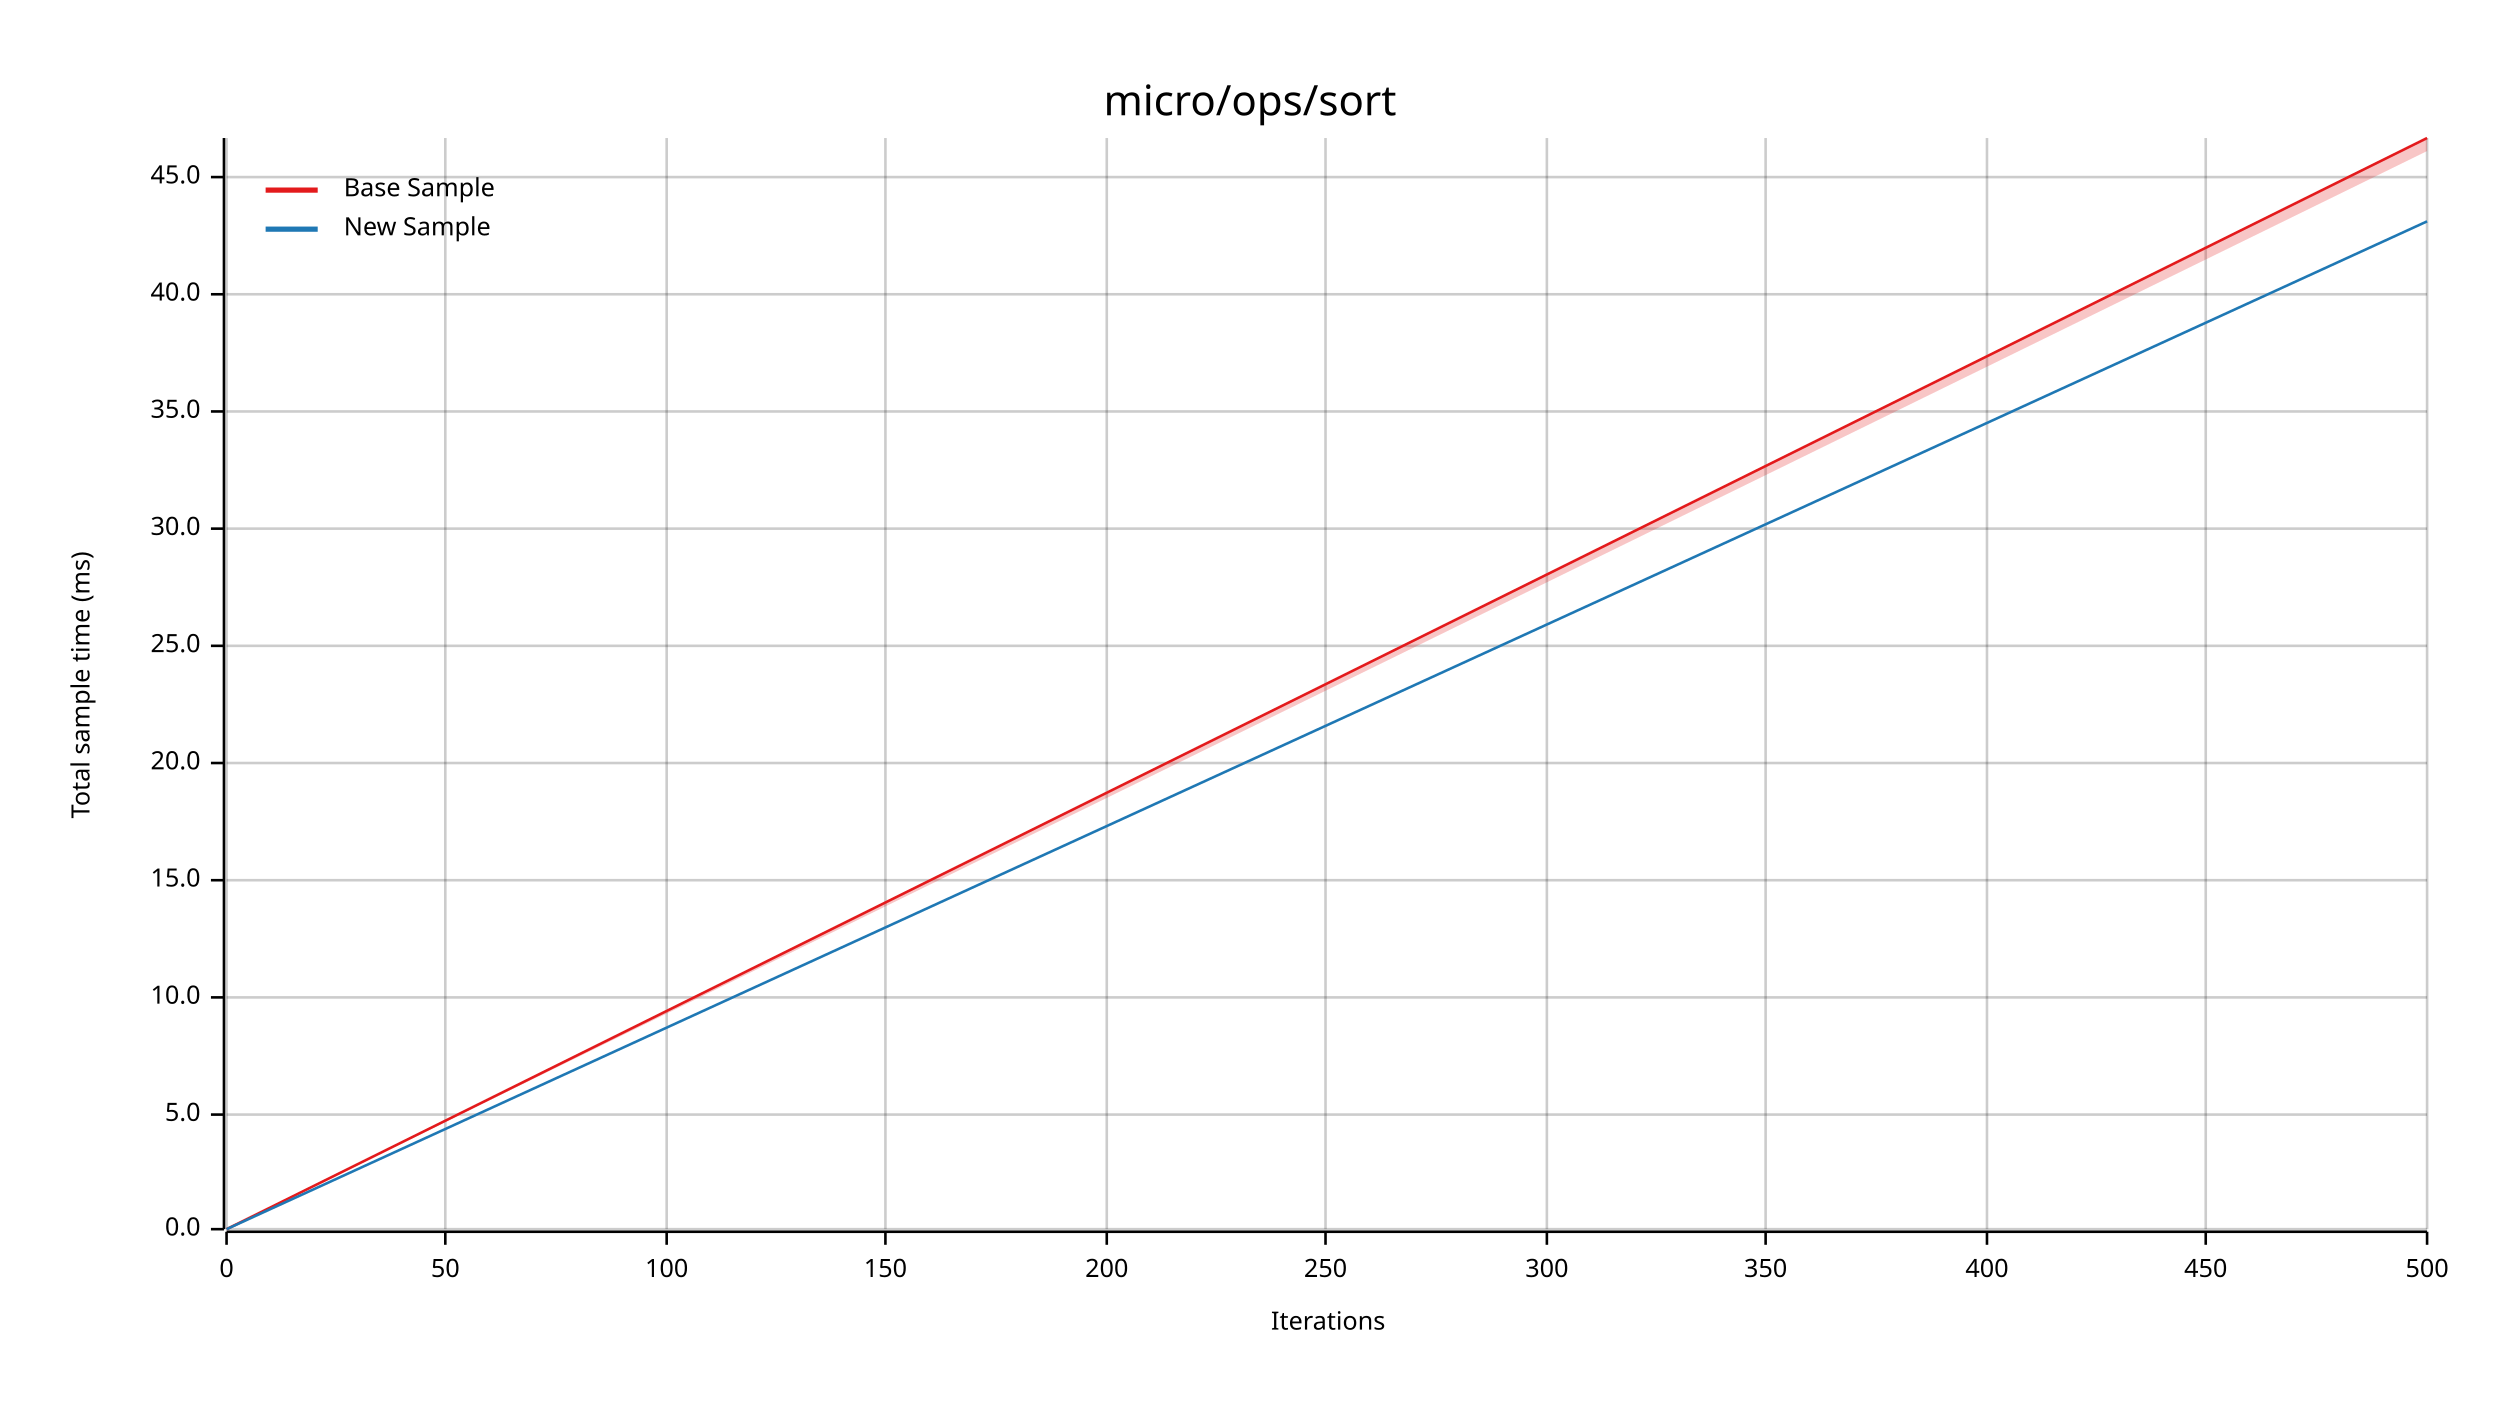
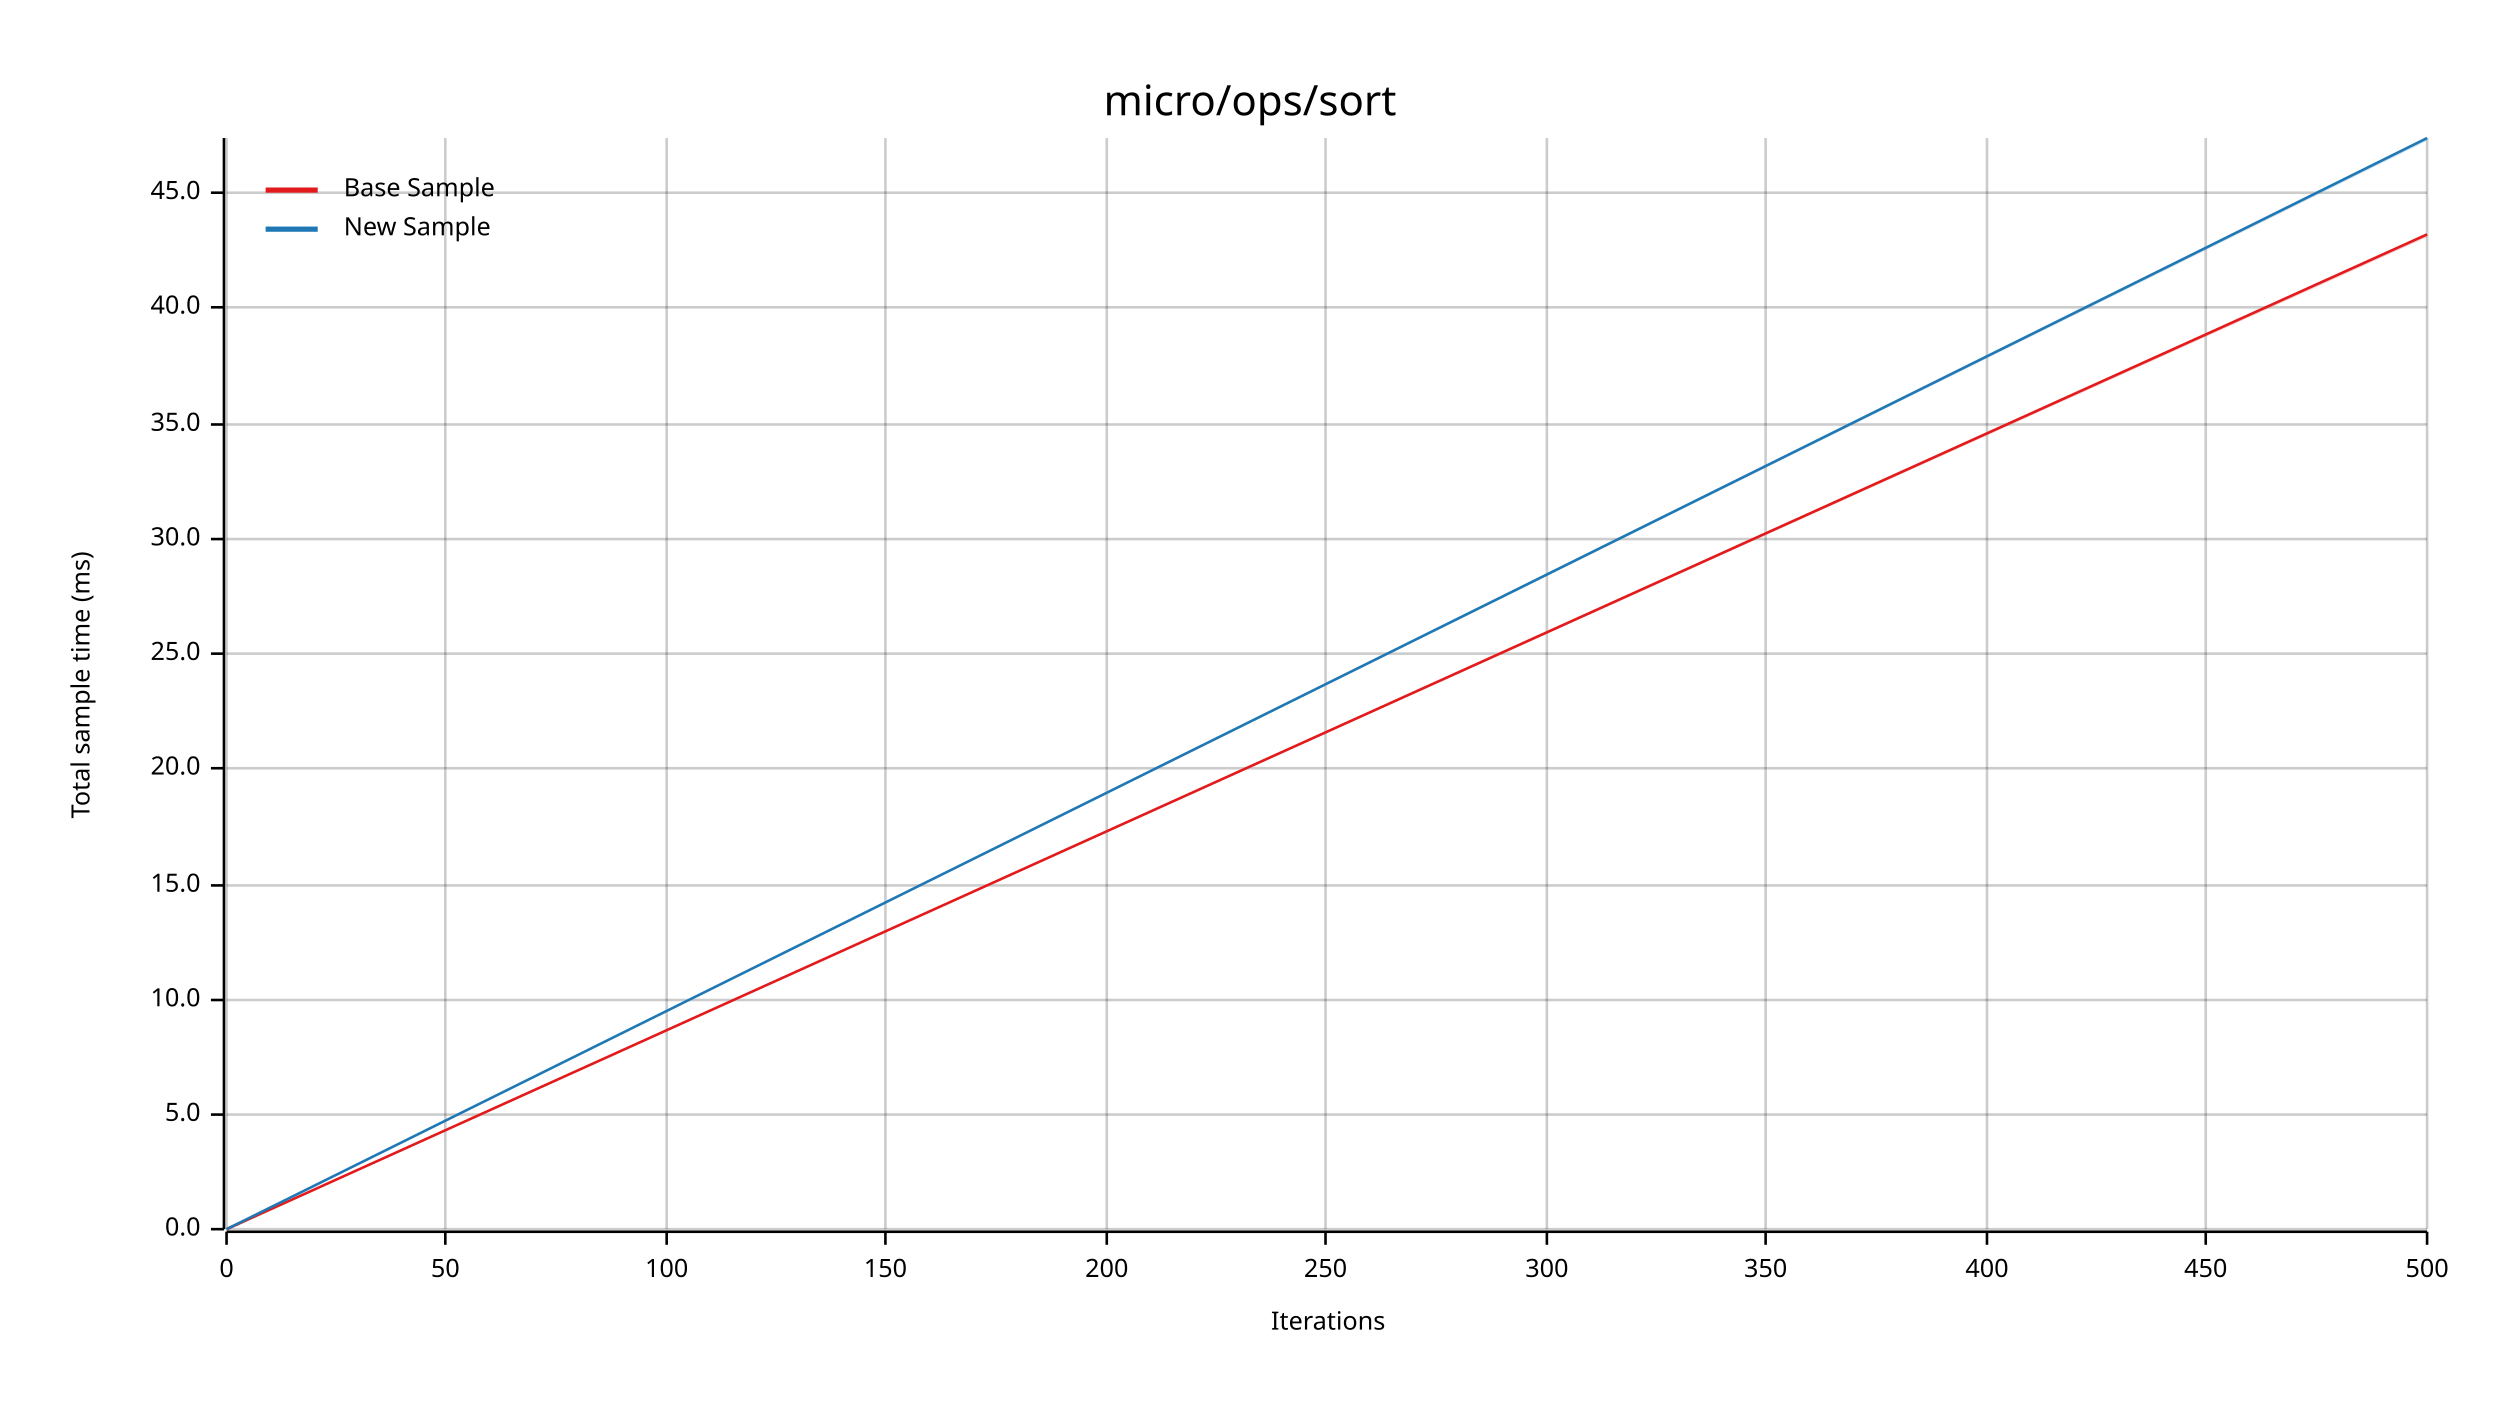
<svg xmlns="http://www.w3.org/2000/svg" width="960" height="540" viewBox="0 0 960 540">
  <text x="480" y="32" dy="0.76em" text-anchor="middle" font-family="sans-serif" font-size="16.129" opacity="1" fill="#000000">
micro/ops/sort
</text>
  <text x="27" y="263" dy="0.76em" text-anchor="middle" font-family="sans-serif" font-size="9.677" opacity="1" fill="#000000" transform="rotate(270, 27, 263)">
Total sample time (ms)
</text>
  <text x="510" y="513" dy="-0.5ex" text-anchor="middle" font-family="sans-serif" font-size="9.677" opacity="1" fill="#000000">
Iterations
</text>
  <line opacity="0.2" stroke="#000000" stroke-width="1" x1="87" y1="472" x2="87" y2="53" />
  <line opacity="0.2" stroke="#000000" stroke-width="1" x1="171" y1="472" x2="171" y2="53" />
  <line opacity="0.2" stroke="#000000" stroke-width="1" x1="256" y1="472" x2="256" y2="53" />
  <line opacity="0.2" stroke="#000000" stroke-width="1" x1="340" y1="472" x2="340" y2="53" />
  <line opacity="0.2" stroke="#000000" stroke-width="1" x1="425" y1="472" x2="425" y2="53" />
  <line opacity="0.2" stroke="#000000" stroke-width="1" x1="509" y1="472" x2="509" y2="53" />
  <line opacity="0.2" stroke="#000000" stroke-width="1" x1="594" y1="472" x2="594" y2="53" />
  <line opacity="0.2" stroke="#000000" stroke-width="1" x1="678" y1="472" x2="678" y2="53" />
  <line opacity="0.2" stroke="#000000" stroke-width="1" x1="763" y1="472" x2="763" y2="53" />
  <line opacity="0.2" stroke="#000000" stroke-width="1" x1="847" y1="472" x2="847" y2="53" />
  <line opacity="0.2" stroke="#000000" stroke-width="1" x1="932" y1="472" x2="932" y2="53" />
  <line opacity="0.2" stroke="#000000" stroke-width="1" x1="87" y1="472" x2="932" y2="472" />
  <line opacity="0.2" stroke="#000000" stroke-width="1" x1="87" y1="428" x2="932" y2="428" />
-   <line opacity="0.2" stroke="#000000" stroke-width="1" x1="87" y1="383" x2="932" y2="383" />
-   <line opacity="0.2" stroke="#000000" stroke-width="1" x1="87" y1="338" x2="932" y2="338" />
-   <line opacity="0.2" stroke="#000000" stroke-width="1" x1="87" y1="293" x2="932" y2="293" />
-   <line opacity="0.2" stroke="#000000" stroke-width="1" x1="87" y1="248" x2="932" y2="248" />
-   <line opacity="0.2" stroke="#000000" stroke-width="1" x1="87" y1="203" x2="932" y2="203" />
-   <line opacity="0.2" stroke="#000000" stroke-width="1" x1="87" y1="158" x2="932" y2="158" />
-   <line opacity="0.2" stroke="#000000" stroke-width="1" x1="87" y1="113" x2="932" y2="113" />
-   <line opacity="0.2" stroke="#000000" stroke-width="1" x1="87" y1="68" x2="932" y2="68" />
+   <line opacity="0.2" stroke="#000000" stroke-width="1" x1="87" y1="384" x2="932" y2="384" />
+   <line opacity="0.2" stroke="#000000" stroke-width="1" x1="87" y1="340" x2="932" y2="340" />
+   <line opacity="0.2" stroke="#000000" stroke-width="1" x1="87" y1="295" x2="932" y2="295" />
+   <line opacity="0.2" stroke="#000000" stroke-width="1" x1="87" y1="251" x2="932" y2="251" />
+   <line opacity="0.2" stroke="#000000" stroke-width="1" x1="87" y1="207" x2="932" y2="207" />
+   <line opacity="0.2" stroke="#000000" stroke-width="1" x1="87" y1="163" x2="932" y2="163" />
+   <line opacity="0.2" stroke="#000000" stroke-width="1" x1="87" y1="118" x2="932" y2="118" />
+   <line opacity="0.2" stroke="#000000" stroke-width="1" x1="87" y1="74" x2="932" y2="74" />
  <polyline fill="none" opacity="1" stroke="#000000" stroke-width="1" points="86,53 86,472 " />
  <text x="77" y="472" dy="0.5ex" text-anchor="end" font-family="sans-serif" font-size="9.677" opacity="1" fill="#000000">
0.0
</text>
  <polyline fill="none" opacity="1" stroke="#000000" stroke-width="1" points="81,472 86,472 " />
  <text x="77" y="428" dy="0.5ex" text-anchor="end" font-family="sans-serif" font-size="9.677" opacity="1" fill="#000000">
5.0
</text>
  <polyline fill="none" opacity="1" stroke="#000000" stroke-width="1" points="81,428 86,428 " />
-   <text x="77" y="383" dy="0.5ex" text-anchor="end" font-family="sans-serif" font-size="9.677" opacity="1" fill="#000000">
+   <text x="77" y="384" dy="0.5ex" text-anchor="end" font-family="sans-serif" font-size="9.677" opacity="1" fill="#000000">
10.0
</text>
-   <polyline fill="none" opacity="1" stroke="#000000" stroke-width="1" points="81,383 86,383 " />
-   <text x="77" y="338" dy="0.5ex" text-anchor="end" font-family="sans-serif" font-size="9.677" opacity="1" fill="#000000">
+   <polyline fill="none" opacity="1" stroke="#000000" stroke-width="1" points="81,384 86,384 " />
+   <text x="77" y="340" dy="0.5ex" text-anchor="end" font-family="sans-serif" font-size="9.677" opacity="1" fill="#000000">
15.0
</text>
-   <polyline fill="none" opacity="1" stroke="#000000" stroke-width="1" points="81,338 86,338 " />
-   <text x="77" y="293" dy="0.5ex" text-anchor="end" font-family="sans-serif" font-size="9.677" opacity="1" fill="#000000">
+   <polyline fill="none" opacity="1" stroke="#000000" stroke-width="1" points="81,340 86,340 " />
+   <text x="77" y="295" dy="0.5ex" text-anchor="end" font-family="sans-serif" font-size="9.677" opacity="1" fill="#000000">
20.0
</text>
-   <polyline fill="none" opacity="1" stroke="#000000" stroke-width="1" points="81,293 86,293 " />
-   <text x="77" y="248" dy="0.5ex" text-anchor="end" font-family="sans-serif" font-size="9.677" opacity="1" fill="#000000">
+   <polyline fill="none" opacity="1" stroke="#000000" stroke-width="1" points="81,295 86,295 " />
+   <text x="77" y="251" dy="0.5ex" text-anchor="end" font-family="sans-serif" font-size="9.677" opacity="1" fill="#000000">
25.0
</text>
-   <polyline fill="none" opacity="1" stroke="#000000" stroke-width="1" points="81,248 86,248 " />
-   <text x="77" y="203" dy="0.5ex" text-anchor="end" font-family="sans-serif" font-size="9.677" opacity="1" fill="#000000">
+   <polyline fill="none" opacity="1" stroke="#000000" stroke-width="1" points="81,251 86,251 " />
+   <text x="77" y="207" dy="0.5ex" text-anchor="end" font-family="sans-serif" font-size="9.677" opacity="1" fill="#000000">
30.0
</text>
-   <polyline fill="none" opacity="1" stroke="#000000" stroke-width="1" points="81,203 86,203 " />
-   <text x="77" y="158" dy="0.5ex" text-anchor="end" font-family="sans-serif" font-size="9.677" opacity="1" fill="#000000">
+   <polyline fill="none" opacity="1" stroke="#000000" stroke-width="1" points="81,207 86,207 " />
+   <text x="77" y="163" dy="0.5ex" text-anchor="end" font-family="sans-serif" font-size="9.677" opacity="1" fill="#000000">
35.0
</text>
-   <polyline fill="none" opacity="1" stroke="#000000" stroke-width="1" points="81,158 86,158 " />
-   <text x="77" y="113" dy="0.5ex" text-anchor="end" font-family="sans-serif" font-size="9.677" opacity="1" fill="#000000">
+   <polyline fill="none" opacity="1" stroke="#000000" stroke-width="1" points="81,163 86,163 " />
+   <text x="77" y="118" dy="0.5ex" text-anchor="end" font-family="sans-serif" font-size="9.677" opacity="1" fill="#000000">
40.0
</text>
-   <polyline fill="none" opacity="1" stroke="#000000" stroke-width="1" points="81,113 86,113 " />
-   <text x="77" y="68" dy="0.5ex" text-anchor="end" font-family="sans-serif" font-size="9.677" opacity="1" fill="#000000">
+   <polyline fill="none" opacity="1" stroke="#000000" stroke-width="1" points="81,118 86,118 " />
+   <text x="77" y="74" dy="0.5ex" text-anchor="end" font-family="sans-serif" font-size="9.677" opacity="1" fill="#000000">
45.0
</text>
-   <polyline fill="none" opacity="1" stroke="#000000" stroke-width="1" points="81,68 86,68 " />
+   <polyline fill="none" opacity="1" stroke="#000000" stroke-width="1" points="81,74 86,74 " />
  <polyline fill="none" opacity="1" stroke="#000000" stroke-width="1" points="87,473 932,473 " />
  <text x="87" y="483" dy="0.76em" text-anchor="middle" font-family="sans-serif" font-size="9.677" opacity="1" fill="#000000">
0
</text>
  <polyline fill="none" opacity="1" stroke="#000000" stroke-width="1" points="87,473 87,478 " />
  <text x="171" y="483" dy="0.76em" text-anchor="middle" font-family="sans-serif" font-size="9.677" opacity="1" fill="#000000">
50
</text>
  <polyline fill="none" opacity="1" stroke="#000000" stroke-width="1" points="171,473 171,478 " />
  <text x="256" y="483" dy="0.76em" text-anchor="middle" font-family="sans-serif" font-size="9.677" opacity="1" fill="#000000">
100
</text>
  <polyline fill="none" opacity="1" stroke="#000000" stroke-width="1" points="256,473 256,478 " />
  <text x="340" y="483" dy="0.76em" text-anchor="middle" font-family="sans-serif" font-size="9.677" opacity="1" fill="#000000">
150
</text>
  <polyline fill="none" opacity="1" stroke="#000000" stroke-width="1" points="340,473 340,478 " />
  <text x="425" y="483" dy="0.76em" text-anchor="middle" font-family="sans-serif" font-size="9.677" opacity="1" fill="#000000">
200
</text>
  <polyline fill="none" opacity="1" stroke="#000000" stroke-width="1" points="425,473 425,478 " />
  <text x="509" y="483" dy="0.76em" text-anchor="middle" font-family="sans-serif" font-size="9.677" opacity="1" fill="#000000">
250
</text>
  <polyline fill="none" opacity="1" stroke="#000000" stroke-width="1" points="509,473 509,478 " />
  <text x="594" y="483" dy="0.76em" text-anchor="middle" font-family="sans-serif" font-size="9.677" opacity="1" fill="#000000">
300
</text>
  <polyline fill="none" opacity="1" stroke="#000000" stroke-width="1" points="594,473 594,478 " />
  <text x="678" y="483" dy="0.76em" text-anchor="middle" font-family="sans-serif" font-size="9.677" opacity="1" fill="#000000">
350
</text>
  <polyline fill="none" opacity="1" stroke="#000000" stroke-width="1" points="678,473 678,478 " />
  <text x="763" y="483" dy="0.76em" text-anchor="middle" font-family="sans-serif" font-size="9.677" opacity="1" fill="#000000">
400
</text>
  <polyline fill="none" opacity="1" stroke="#000000" stroke-width="1" points="763,473 763,478 " />
  <text x="847" y="483" dy="0.76em" text-anchor="middle" font-family="sans-serif" font-size="9.677" opacity="1" fill="#000000">
450
</text>
  <polyline fill="none" opacity="1" stroke="#000000" stroke-width="1" points="847,473 847,478 " />
  <text x="932" y="483" dy="0.76em" text-anchor="middle" font-family="sans-serif" font-size="9.677" opacity="1" fill="#000000">
500
</text>
  <polyline fill="none" opacity="1" stroke="#000000" stroke-width="1" points="932,473 932,478 " />
-   <polyline fill="none" opacity="1" stroke="#E31A1C" stroke-width="1" points="87,472 932,53 " />
-   <polygon opacity="0.25" fill="#E31A1C" points="87,472 932,58 932,53 " />
-   <polyline fill="none" opacity="1" stroke="#1F78B4" stroke-width="1" points="87,472 932,85 " />
-   <polygon opacity="0.25" fill="#1F78B4" points="87,472 932,85 932,85 " />
+   <polyline fill="none" opacity="1" stroke="#E31A1C" stroke-width="1" points="87,472 932,90 " />
+   <polygon opacity="0.25" fill="#E31A1C" points="87,472 932,91 932,90 " />
+   <polyline fill="none" opacity="1" stroke="#1F78B4" stroke-width="1" points="87,472 932,53 " />
+   <polygon opacity="0.25" fill="#1F78B4" points="87,472 932,54 932,53 " />
  <text x="132" y="68" dy="0.76em" text-anchor="start" font-family="sans-serif" font-size="9.677" opacity="1" fill="#000000">
Base Sample
</text>
  <text x="132" y="83" dy="0.76em" text-anchor="start" font-family="sans-serif" font-size="9.677" opacity="1" fill="#000000">
New Sample
</text>
  <polyline fill="none" opacity="1" stroke="#E31A1C" stroke-width="2" points="102,73 122,73 " />
  <polyline fill="none" opacity="1" stroke="#1F78B4" stroke-width="2" points="102,88 122,88 " />
</svg>
